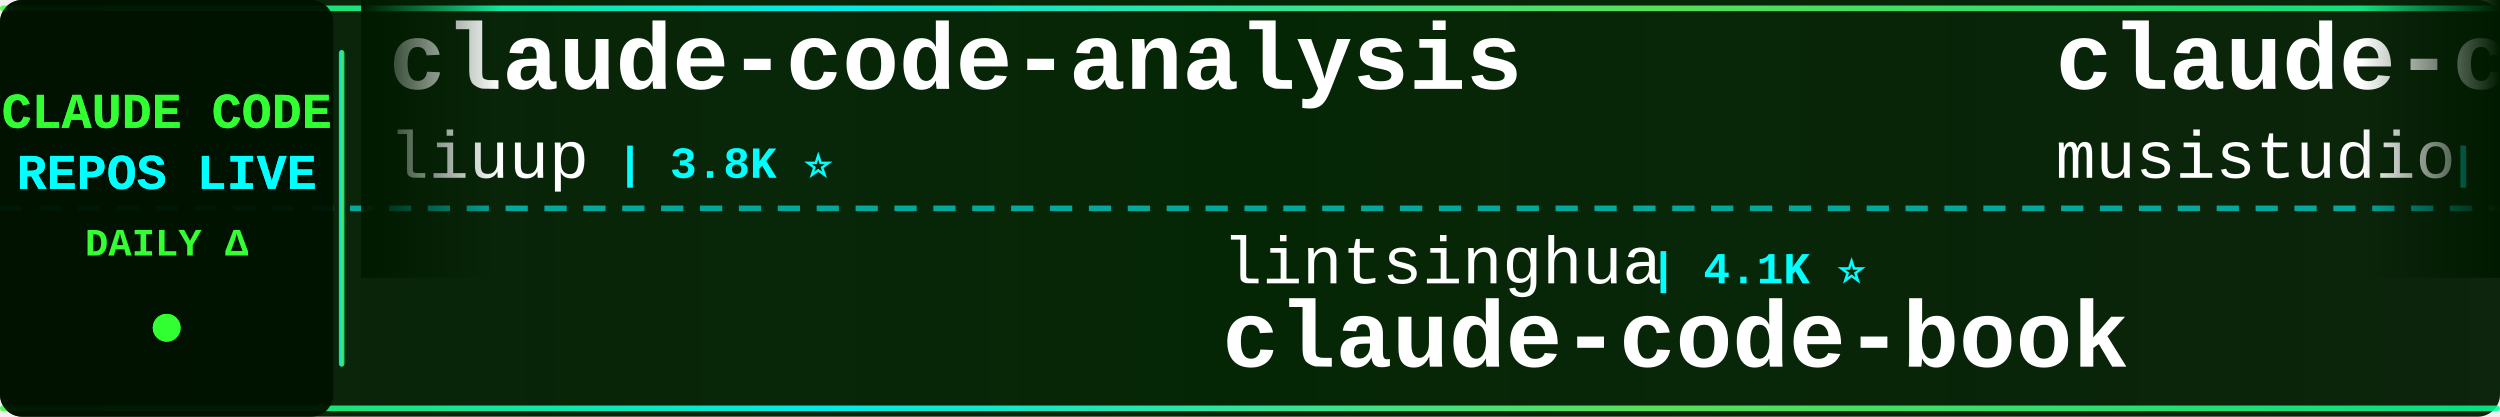
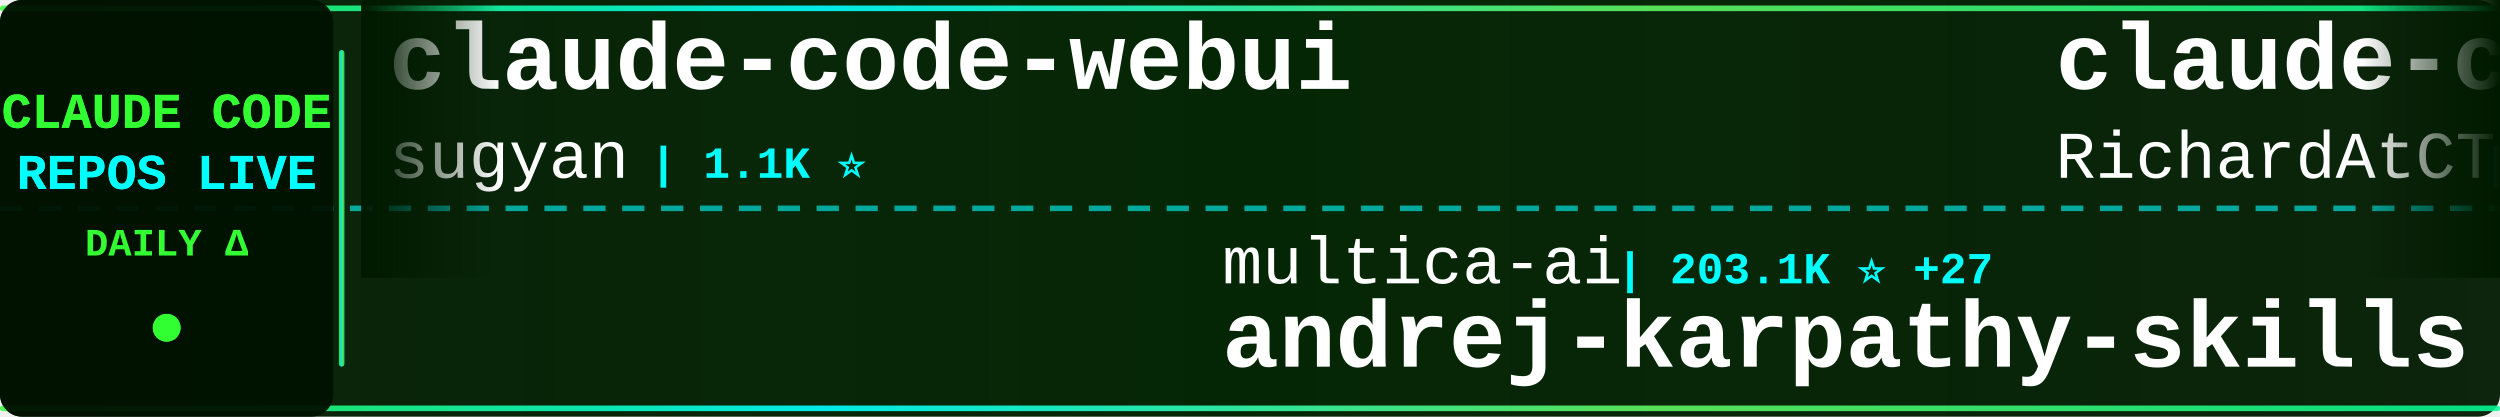
<svg xmlns="http://www.w3.org/2000/svg" width="900" height="150">
  <defs>
    <linearGradient id="tickerBg" x1="0%" y1="0%" x2="100%" y2="0%">
      <stop offset="0%" style="stop-color:#001a00;stop-opacity:0.95" />
      <stop offset="50%" style="stop-color:#002200;stop-opacity:0.98" />
      <stop offset="100%" style="stop-color:#001a00;stop-opacity:0.95" />
    </linearGradient>
    <linearGradient id="borderGrad" x1="0%" y1="0%" x2="100%" y2="0%">
      <stop offset="0%" style="stop-color:#33ff33;stop-opacity:0.85">
        <animate attributeName="stop-opacity" values="0.85;1;0.85" dur="2s" repeatCount="indefinite" />
      </stop>
      <stop offset="33%" style="stop-color:#00ffff;stop-opacity:0.9">
        <animate attributeName="stop-opacity" values="0.9;1;0.9" dur="2.2s" repeatCount="indefinite" />
      </stop>
      <stop offset="66%" style="stop-color:#66ff66;stop-opacity:0.85">
        <animate attributeName="stop-opacity" values="0.85;1;0.85" dur="1.8s" repeatCount="indefinite" />
      </stop>
      <stop offset="100%" style="stop-color:#00ff99;stop-opacity:0.85">
        <animate attributeName="stop-opacity" values="0.85;1;0.85" dur="2s" repeatCount="indefinite" />
      </stop>
    </linearGradient>
    <filter id="textGlow">
      <feGaussianBlur stdDeviation="0.1" result="coloredBlur" />
      <feMerge>
        <feMergeNode in="coloredBlur" />
        <feMergeNode in="SourceGraphic" />
      </feMerge>
    </filter>
    <filter id="metricGlow">
      <feGaussianBlur stdDeviation="0.2" result="coloredBlur" />
      <feMerge>
        <feMergeNode in="coloredBlur" />
        <feMergeNode in="SourceGraphic" />
      </feMerge>
    </filter>
    <linearGradient id="leftFade" x1="0%" y1="0%" x2="100%" y2="0%">
      <stop offset="0%" style="stop-color:#001a00;stop-opacity:1" />
      <stop offset="100%" style="stop-color:#001a00;stop-opacity:0" />
    </linearGradient>
    <linearGradient id="rightFade" x1="0%" y1="0%" x2="100%" y2="0%">
      <stop offset="0%" style="stop-color:#001a00;stop-opacity:0" />
      <stop offset="100%" style="stop-color:#001a00;stop-opacity:1" />
    </linearGradient>
  </defs>
  <rect width="900" height="150" fill="url(#tickerBg)" rx="8" />
  <rect x="0" y="2" width="900" height="2" fill="url(#borderGrad)" rx="1" />
  <rect x="0" y="146" width="900" height="2" fill="url(#borderGrad)" rx="1" />
  <line x1="0" y1="75" x2="900" y2="75" stroke="#00ffff" stroke-width="2" stroke-dasharray="8 6" opacity="0.6" />
  <rect x="0" y="0" width="120" height="150" fill="#001100" opacity="0.95" rx="8" />
  <text x="60" y="46" font-family="'Courier New', monospace" font-size="18" font-weight="bold" fill="#33ff33" text-anchor="middle" filter="url(#textGlow)">
    CLAUDE CODE
  </text>
  <text x="60" y="68" font-family="'Courier New', monospace" font-size="18" font-weight="bold" fill="#00ffff" text-anchor="middle" filter="url(#textGlow)">
    REPOS LIVE
  </text>
  <text x="60" y="92" font-family="'Courier New', monospace" font-size="14" font-weight="bold" fill="#33ff33" text-anchor="middle">
    DAILY Δ
  </text>
  <circle cx="60" cy="118" r="5" fill="#33ff33" filter="url(#metricGlow)">
    <animate attributeName="r" values="4;6;4" dur="1.5s" repeatCount="indefinite" />
    <animate attributeName="opacity" values="0.6;1;0.6" dur="1.5s" repeatCount="indefinite" />
  </circle>
  <rect x="122" y="18" width="2" height="114" fill="url(#borderGrad)" rx="1" />
  <clipPath id="tickerClip">
    <rect x="130" y="0" width="770" height="150" />
  </clipPath>
  <g clip-path="url(#tickerClip)">
    <g id="tickerItems">
      <animateTransform attributeName="transform" attributeType="XML" type="translate" from="0 0" to="-3000 0" dur="54s" repeatCount="indefinite" />
      <g transform="translate(0, 0)">
+         <text x="140" y="32" font-family="'Courier New', monospace" font-size="34" font-weight="bold" fill="#ffffff">claude-code-webui</text>
+         <text x="140" y="64" font-family="'Courier New', monospace" font-size="24" font-weight="normal" fill="#ffffff" opacity="1.0">sugyan</text>
+         <text x="234" y="64" font-family="'Courier New', monospace" font-size="16" font-weight="bold" fill="#00ffff"> | 1.1K ⭐</text>
+       </g>
+       <g transform="translate(300, 0)">
+         <text x="140" y="102" font-family="'Courier New', monospace" font-size="24" font-weight="normal" fill="#ffffff" opacity="1.0">multica-ai</text>
+         <text x="282" y="102" font-family="'Courier New', monospace" font-size="16" font-weight="bold" fill="#00ffff"> | 203.1K ⭐ +27</text>
+         <text x="140" y="132" font-family="'Courier New', monospace" font-size="34" font-weight="bold" fill="#ffffff">andrej-karpathy-skills</text>
+       </g>
+       <g transform="translate(600, 0)">
+         <text x="140" y="32" font-family="'Courier New', monospace" font-size="34" font-weight="bold" fill="#ffffff">claude-code-telegram</text>
+         <text x="140" y="64" font-family="'Courier New', monospace" font-size="24" font-weight="normal" fill="#ffffff" opacity="1.0">RichardAtCT</text>
+         <text x="294" y="64" font-family="'Courier New', monospace" font-size="16" font-weight="bold" fill="#00ffff"> | 2.8K ⭐ +1</text>
+       </g>
+       <g transform="translate(900, 0)">
+         <text x="140" y="102" font-family="'Courier New', monospace" font-size="24" font-weight="normal" fill="#ffffff" opacity="1.0">https-deeplearning-ai</text>
+         <text x="414" y="102" font-family="'Courier New', monospace" font-size="16" font-weight="bold" fill="#00ffff"> | 540 ⭐</text>
+         <text x="140" y="132" font-family="'Courier New', monospace" font-size="34" font-weight="bold" fill="#ffffff">sc-claude-code-files</text>
+       </g>
+       <g transform="translate(1200, 0)">
        <text x="140" y="32" font-family="'Courier New', monospace" font-size="34" font-weight="bold" fill="#ffffff">claude-code-analysis</text>
        <text x="140" y="64" font-family="'Courier New', monospace" font-size="24" font-weight="normal" fill="#ffffff" opacity="1.0">liuup</text>
-         <text x="222" y="64" font-family="'Courier New', monospace" font-size="16" font-weight="bold" fill="#00ffff"> | 3.8K ⭐</text>
-       </g>
-       <g transform="translate(300, 0)">
-         <text x="140" y="102" font-family="'Courier New', monospace" font-size="24" font-weight="normal" fill="#ffffff" opacity="1.0">lintsinghua</text>
-         <text x="294" y="102" font-family="'Courier New', monospace" font-size="16" font-weight="bold" fill="#00ffff"> | 4.1K ⭐</text>
-         <text x="140" y="132" font-family="'Courier New', monospace" font-size="34" font-weight="bold" fill="#ffffff">claude-code-book</text>
-       </g>
-       <g transform="translate(600, 0)">
-         <text x="140" y="32" font-family="'Courier New', monospace" font-size="34" font-weight="bold" fill="#ffffff">claude-code-router</text>
-         <text x="140" y="64" font-family="'Courier New', monospace" font-size="24" font-weight="normal" fill="#ffffff" opacity="1.0">musistudio</text>
-         <text x="282" y="64" font-family="'Courier New', monospace" font-size="16" font-weight="bold" fill="#00ffff"> | 36.7K ⭐ -5</text>
-       </g>
-       <g transform="translate(900, 0)">
-         <text x="140" y="102" font-family="'Courier New', monospace" font-size="24" font-weight="normal" fill="#ffffff" opacity="1.0">chauncygu</text>
-         <text x="270" y="102" font-family="'Courier New', monospace" font-size="16" font-weight="bold" fill="#00ffff"> | 2.8K ⭐</text>
-         <text x="140" y="132" font-family="'Courier New', monospace" font-size="34" font-weight="bold" fill="#ffffff">collection-claude-code-s...</text>
-       </g>
-       <g transform="translate(1200, 0)">
-         <text x="140" y="32" font-family="'Courier New', monospace" font-size="34" font-weight="bold" fill="#ffffff">claude-code-rev</text>
-         <text x="140" y="64" font-family="'Courier New', monospace" font-size="24" font-weight="normal" fill="#ffffff" opacity="1.0">oboard</text>
-         <text x="234" y="64" font-family="'Courier New', monospace" font-size="16" font-weight="bold" fill="#00ffff"> | 3.3K ⭐</text>
+         <text x="222" y="64" font-family="'Courier New', monospace" font-size="16" font-weight="bold" fill="#00ffff"> | 3.8K ⭐ +1</text>
      </g>
      <g transform="translate(1500, 0)">
-         <text x="140" y="102" font-family="'Courier New', monospace" font-size="24" font-weight="normal" fill="#ffffff" opacity="1.0">affaan-m</text>
-         <text x="258" y="102" font-family="'Courier New', monospace" font-size="16" font-weight="bold" fill="#00ffff"> | 240.5K ⭐ +34</text>
-         <text x="140" y="132" font-family="'Courier New', monospace" font-size="34" font-weight="bold" fill="#ffffff">ECC</text>
+         <text x="140" y="102" font-family="'Courier New', monospace" font-size="24" font-weight="normal" fill="#ffffff" opacity="1.0">centminmod</text>
+         <text x="282" y="102" font-family="'Courier New', monospace" font-size="16" font-weight="bold" fill="#00ffff"> | 2.6K ⭐ +1</text>
+         <text x="140" y="132" font-family="'Courier New', monospace" font-size="34" font-weight="bold" fill="#ffffff">my-claude-code-setup</text>
      </g>
      <g transform="translate(1800, 0)">
-         <text x="140" y="32" font-family="'Courier New', monospace" font-size="34" font-weight="bold" fill="#ffffff">claude-code-hooks-master...</text>
-         <text x="140" y="64" font-family="'Courier New', monospace" font-size="24" font-weight="normal" fill="#ffffff" opacity="1.0">disler</text>
-         <text x="234" y="64" font-family="'Courier New', monospace" font-size="16" font-weight="bold" fill="#00ffff"> | 3.9K ⭐</text>
+         <text x="140" y="32" font-family="'Courier New', monospace" font-size="34" font-weight="bold" fill="#ffffff">claude_codex_bridge</text>
+         <text x="140" y="64" font-family="'Courier New', monospace" font-size="24" font-weight="normal" fill="#ffffff" opacity="1.0">SeemSeam</text>
+         <text x="258" y="64" font-family="'Courier New', monospace" font-size="16" font-weight="bold" fill="#00ffff"> | 3.4K ⭐</text>
      </g>
      <g transform="translate(2100, 0)">
-         <text x="140" y="102" font-family="'Courier New', monospace" font-size="24" font-weight="normal" fill="#ffffff" opacity="1.0">anthropics</text>
-         <text x="282" y="102" font-family="'Courier New', monospace" font-size="16" font-weight="bold" fill="#00ffff"> | 5.9K ⭐</text>
-         <text x="140" y="132" font-family="'Courier New', monospace" font-size="34" font-weight="bold" fill="#ffffff">claude-code-security-rev...</text>
+         <text x="140" y="102" font-family="'Courier New', monospace" font-size="24" font-weight="normal" fill="#ffffff" opacity="1.0">WorldFlowAI</text>
+         <text x="294" y="102" font-family="'Courier New', monospace" font-size="16" font-weight="bold" fill="#00ffff"> | 1.3K ⭐ +6</text>
+         <text x="140" y="132" font-family="'Courier New', monospace" font-size="34" font-weight="bold" fill="#ffffff">everything-claude-code</text>
      </g>
      <g transform="translate(2400, 0)">
-         <text x="140" y="32" font-family="'Courier New', monospace" font-size="34" font-weight="bold" fill="#ffffff">my-claude-code-setup</text>
-         <text x="140" y="64" font-family="'Courier New', monospace" font-size="24" font-weight="normal" fill="#ffffff" opacity="1.0">centminmod</text>
-         <text x="282" y="64" font-family="'Courier New', monospace" font-size="16" font-weight="bold" fill="#00ffff"> | 2.6K ⭐</text>
+         <text x="140" y="32" font-family="'Courier New', monospace" font-size="34" font-weight="bold" fill="#ffffff">claude-code-source</text>
+         <text x="140" y="64" font-family="'Courier New', monospace" font-size="24" font-weight="normal" fill="#ffffff" opacity="1.0">hangsman</text>
+         <text x="258" y="64" font-family="'Courier New', monospace" font-size="16" font-weight="bold" fill="#00ffff"> | 791 ⭐</text>
      </g>
      <g transform="translate(2700, 0)">
-         <text x="140" y="102" font-family="'Courier New', monospace" font-size="24" font-weight="normal" fill="#ffffff" opacity="1.0">andrew-kramer-inno</text>
-         <text x="378" y="102" font-family="'Courier New', monospace" font-size="16" font-weight="bold" fill="#00ffff"> | 593 ⭐</text>
-         <text x="140" y="132" font-family="'Courier New', monospace" font-size="34" font-weight="bold" fill="#ffffff">claude-code-source-build</text>
+         <text x="140" y="102" font-family="'Courier New', monospace" font-size="24" font-weight="normal" fill="#ffffff" opacity="1.0">AprilNEA</text>
+         <text x="258" y="102" font-family="'Courier New', monospace" font-size="16" font-weight="bold" fill="#00ffff"> | 390 ⭐</text>
+         <text x="140" y="132" font-family="'Courier New', monospace" font-size="34" font-weight="bold" fill="#ffffff">claude-code-source</text>
      </g>
      <g transform="translate(3000, 0)">
-         <text x="140" y="32" font-family="'Courier New', monospace" font-size="34" font-weight="bold" fill="#ffffff">claude-code-analysis</text>
-         <text x="140" y="64" font-family="'Courier New', monospace" font-size="24" font-weight="normal" fill="#ffffff" opacity="1.0">liuup</text>
-         <text x="222" y="64" font-family="'Courier New', monospace" font-size="16" font-weight="bold" fill="#00ffff"> | 3.8K ⭐</text>
+         <text x="140" y="32" font-family="'Courier New', monospace" font-size="34" font-weight="bold" fill="#ffffff">claude-code-webui</text>
+         <text x="140" y="64" font-family="'Courier New', monospace" font-size="24" font-weight="normal" fill="#ffffff" opacity="1.0">sugyan</text>
+         <text x="234" y="64" font-family="'Courier New', monospace" font-size="16" font-weight="bold" fill="#00ffff"> | 1.1K ⭐</text>
      </g>
      <g transform="translate(3300, 0)">
-         <text x="140" y="102" font-family="'Courier New', monospace" font-size="24" font-weight="normal" fill="#ffffff" opacity="1.0">lintsinghua</text>
-         <text x="294" y="102" font-family="'Courier New', monospace" font-size="16" font-weight="bold" fill="#00ffff"> | 4.1K ⭐</text>
-         <text x="140" y="132" font-family="'Courier New', monospace" font-size="34" font-weight="bold" fill="#ffffff">claude-code-book</text>
+         <text x="140" y="102" font-family="'Courier New', monospace" font-size="24" font-weight="normal" fill="#ffffff" opacity="1.0">multica-ai</text>
+         <text x="282" y="102" font-family="'Courier New', monospace" font-size="16" font-weight="bold" fill="#00ffff"> | 203.1K ⭐ +27</text>
+         <text x="140" y="132" font-family="'Courier New', monospace" font-size="34" font-weight="bold" fill="#ffffff">andrej-karpathy-skills</text>
      </g>
      <g transform="translate(3600, 0)">
-         <text x="140" y="32" font-family="'Courier New', monospace" font-size="34" font-weight="bold" fill="#ffffff">claude-code-router</text>
-         <text x="140" y="64" font-family="'Courier New', monospace" font-size="24" font-weight="normal" fill="#ffffff" opacity="1.0">musistudio</text>
-         <text x="282" y="64" font-family="'Courier New', monospace" font-size="16" font-weight="bold" fill="#00ffff"> | 36.7K ⭐ -5</text>
+         <text x="140" y="32" font-family="'Courier New', monospace" font-size="34" font-weight="bold" fill="#ffffff">claude-code-telegram</text>
+         <text x="140" y="64" font-family="'Courier New', monospace" font-size="24" font-weight="normal" fill="#ffffff" opacity="1.0">RichardAtCT</text>
+         <text x="294" y="64" font-family="'Courier New', monospace" font-size="16" font-weight="bold" fill="#00ffff"> | 2.8K ⭐ +1</text>
      </g>
      <g transform="translate(3900, 0)">
-         <text x="140" y="102" font-family="'Courier New', monospace" font-size="24" font-weight="normal" fill="#ffffff" opacity="1.0">chauncygu</text>
-         <text x="270" y="102" font-family="'Courier New', monospace" font-size="16" font-weight="bold" fill="#00ffff"> | 2.8K ⭐</text>
-         <text x="140" y="132" font-family="'Courier New', monospace" font-size="34" font-weight="bold" fill="#ffffff">collection-claude-code-s...</text>
+         <text x="140" y="102" font-family="'Courier New', monospace" font-size="24" font-weight="normal" fill="#ffffff" opacity="1.0">https-deeplearning-ai</text>
+         <text x="414" y="102" font-family="'Courier New', monospace" font-size="16" font-weight="bold" fill="#00ffff"> | 540 ⭐</text>
+         <text x="140" y="132" font-family="'Courier New', monospace" font-size="34" font-weight="bold" fill="#ffffff">sc-claude-code-files</text>
      </g>
    </g>
  </g>
  <rect x="130" y="0" width="50" height="100" fill="url(#leftFade)" />
  <rect x="850" y="0" width="50" height="100" fill="url(#rightFade)" />
</svg>
